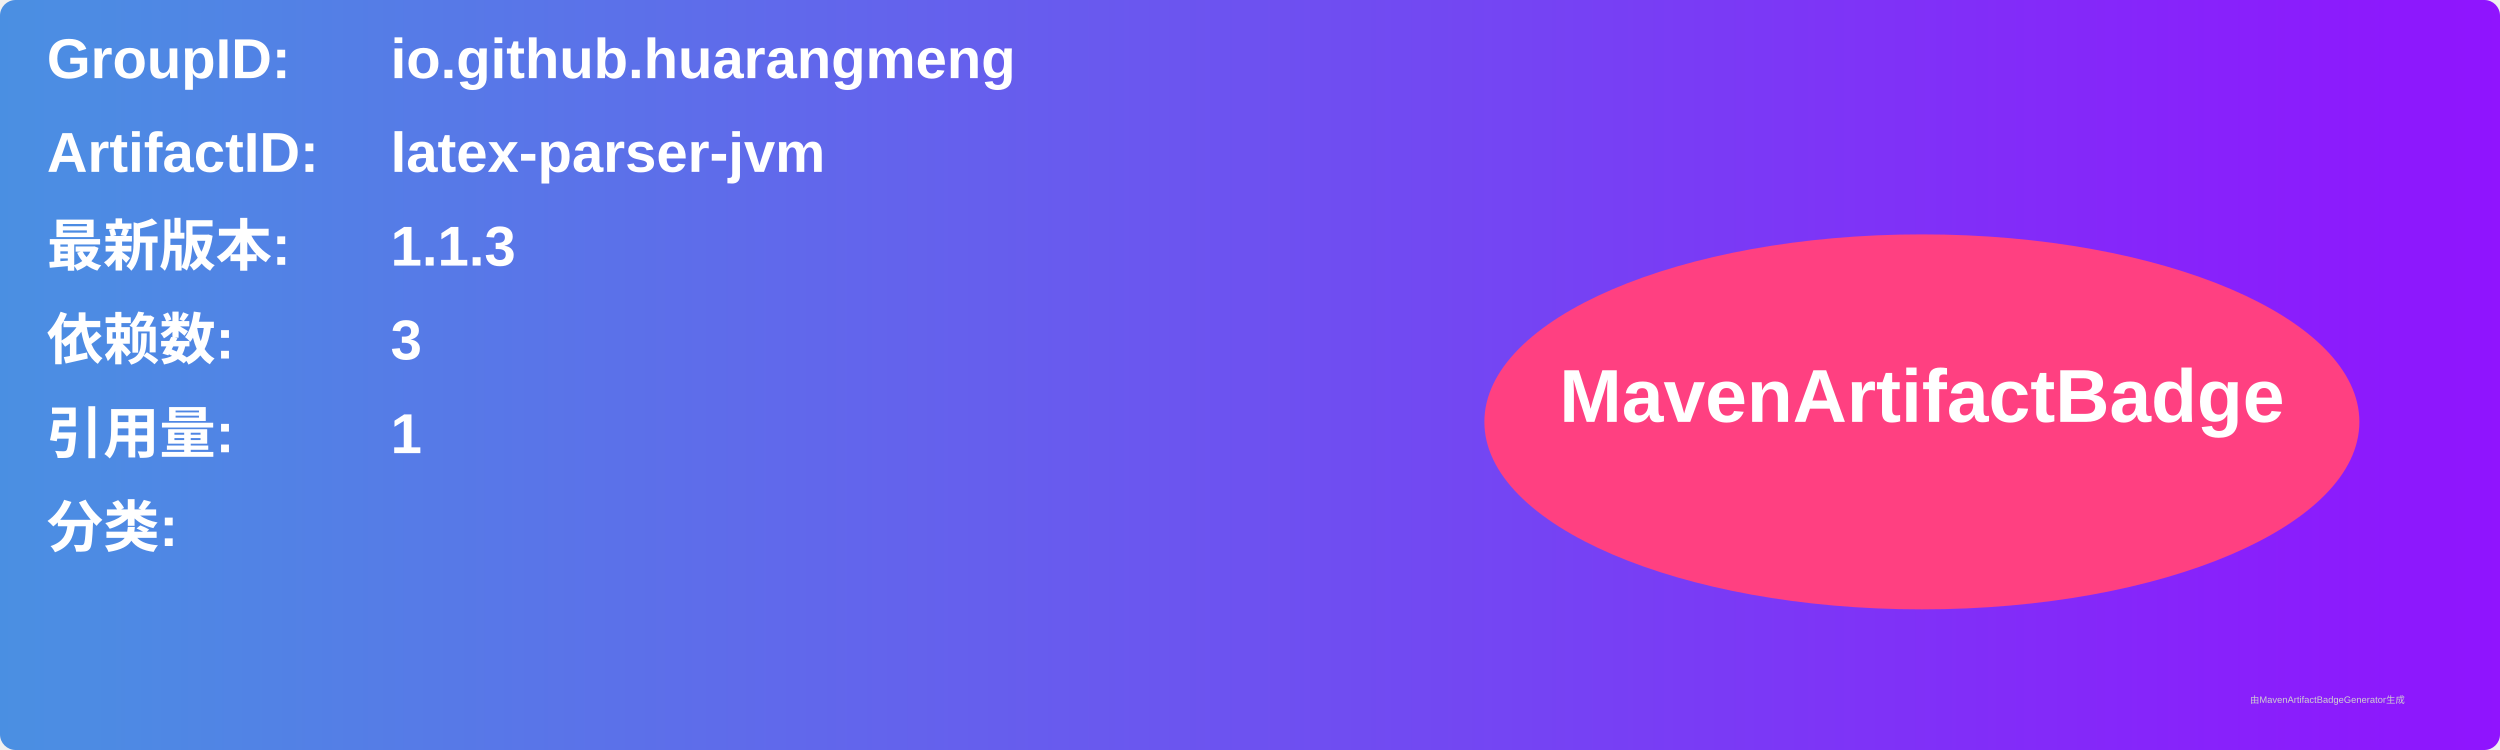
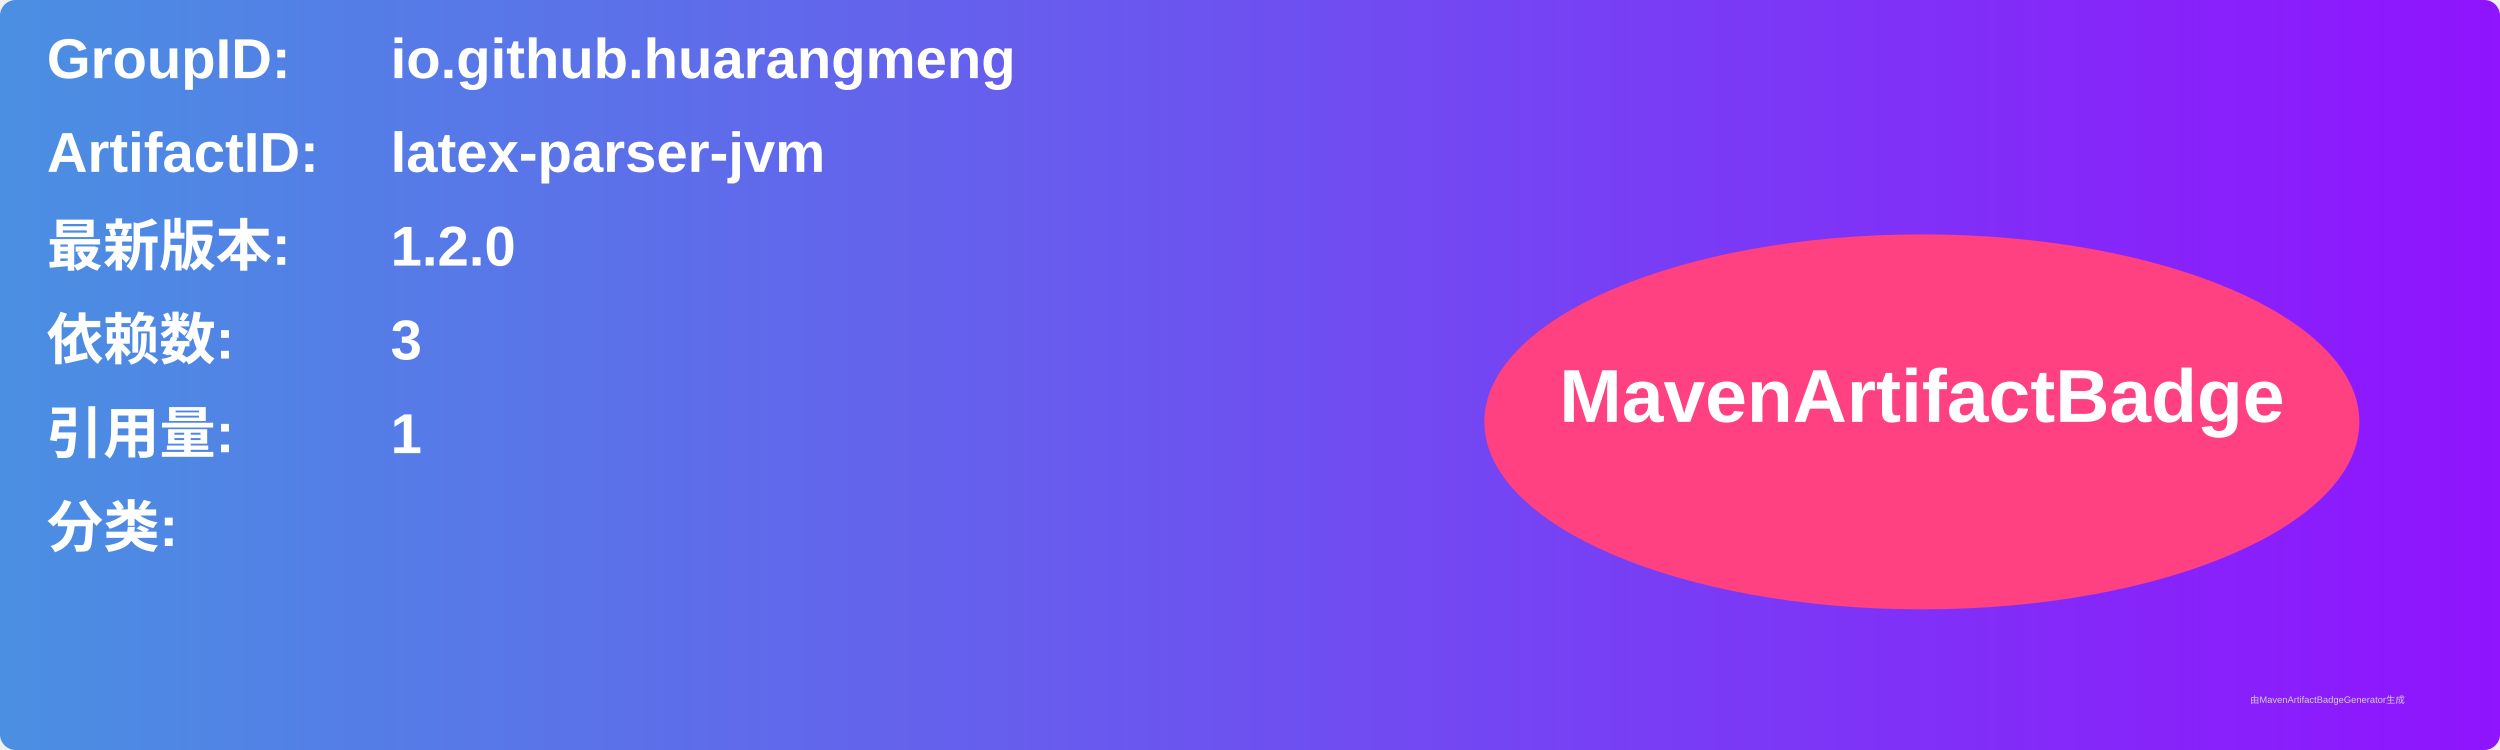
<svg xmlns="http://www.w3.org/2000/svg" width="800" height="240" viewBox="0 0 800 240">
  <linearGradient id="grad" x1="0%" y1="0%" x2="100%" y2="0%">
    <stop offset="0%" stop-color="#4a90e2" />
    <stop offset="100%" stop-color="#9013fe" />
  </linearGradient>
  <rect width="100%" height="100%" rx="5" ry="5" fill="url(#grad)" />
  <g transform="translate(15, 15)">
    <text x="0" y="10" font-family="Arial" font-size="18" fill="white" font-weight="bold" width="260">GroupID:</text>
    <text x="110" y="10" font-family="Arial" font-size="18" fill="white" font-weight="bold" width="460">io.github.huarangmeng</text>
    <text x="0" y="40" font-family="Arial" font-size="18" fill="white" font-weight="bold" width="260">ArtifactID:</text>
    <text x="110" y="40" font-family="Arial" font-size="18" fill="white" font-weight="bold" width="460">latex-parser-jvm</text>
    <text x="0" y="70" font-family="Arial" font-size="18" fill="white" font-weight="bold">最新版本:</text>
    <text x="110" y="70" font-family="Arial" font-size="18" fill="white" font-weight="bold">
-       <tspan font-weight="bold">1.1.3</tspan>
+       <tspan font-weight="bold">1.2.0</tspan>
    </text>
    <text x="0" y="100" font-family="Arial" font-size="18" fill="white" font-weight="bold">依赖数: </text>
    <text x="110" y="100" font-family="Arial" font-size="18" fill="white">
      <tspan font-weight="bold">3</tspan>
    </text>
    <text x="0" y="130" font-family="Arial" font-size="18" fill="white" font-weight="bold">引用量: </text>
    <text x="110" y="130" font-family="Arial" font-size="18" fill="white">
      <tspan font-weight="bold">1</tspan>
    </text>
    <text x="0" y="160" font-family="Arial" font-size="18" fill="white" font-weight="bold">分类:</text>
    <text x="10" y="190" font-family="Arial" font-size="10" fill="white">
      <tspan font-weight="bold" />
    </text>
    <ellipse cx="600" cy="120" rx="140" ry="60" fill="#ff4081" />
    <text x="600" y="120" text-anchor="middle" font-family="Arial" font-size="24" fill="white" font-weight="bold">MavenArtifactBadge</text>
  </g>
  <text x="720" y="225" font-family="Arial" font-size="3" fill="#d0d0d0">由MavenArtifactBadgeGenerator生成</text>
</svg>
